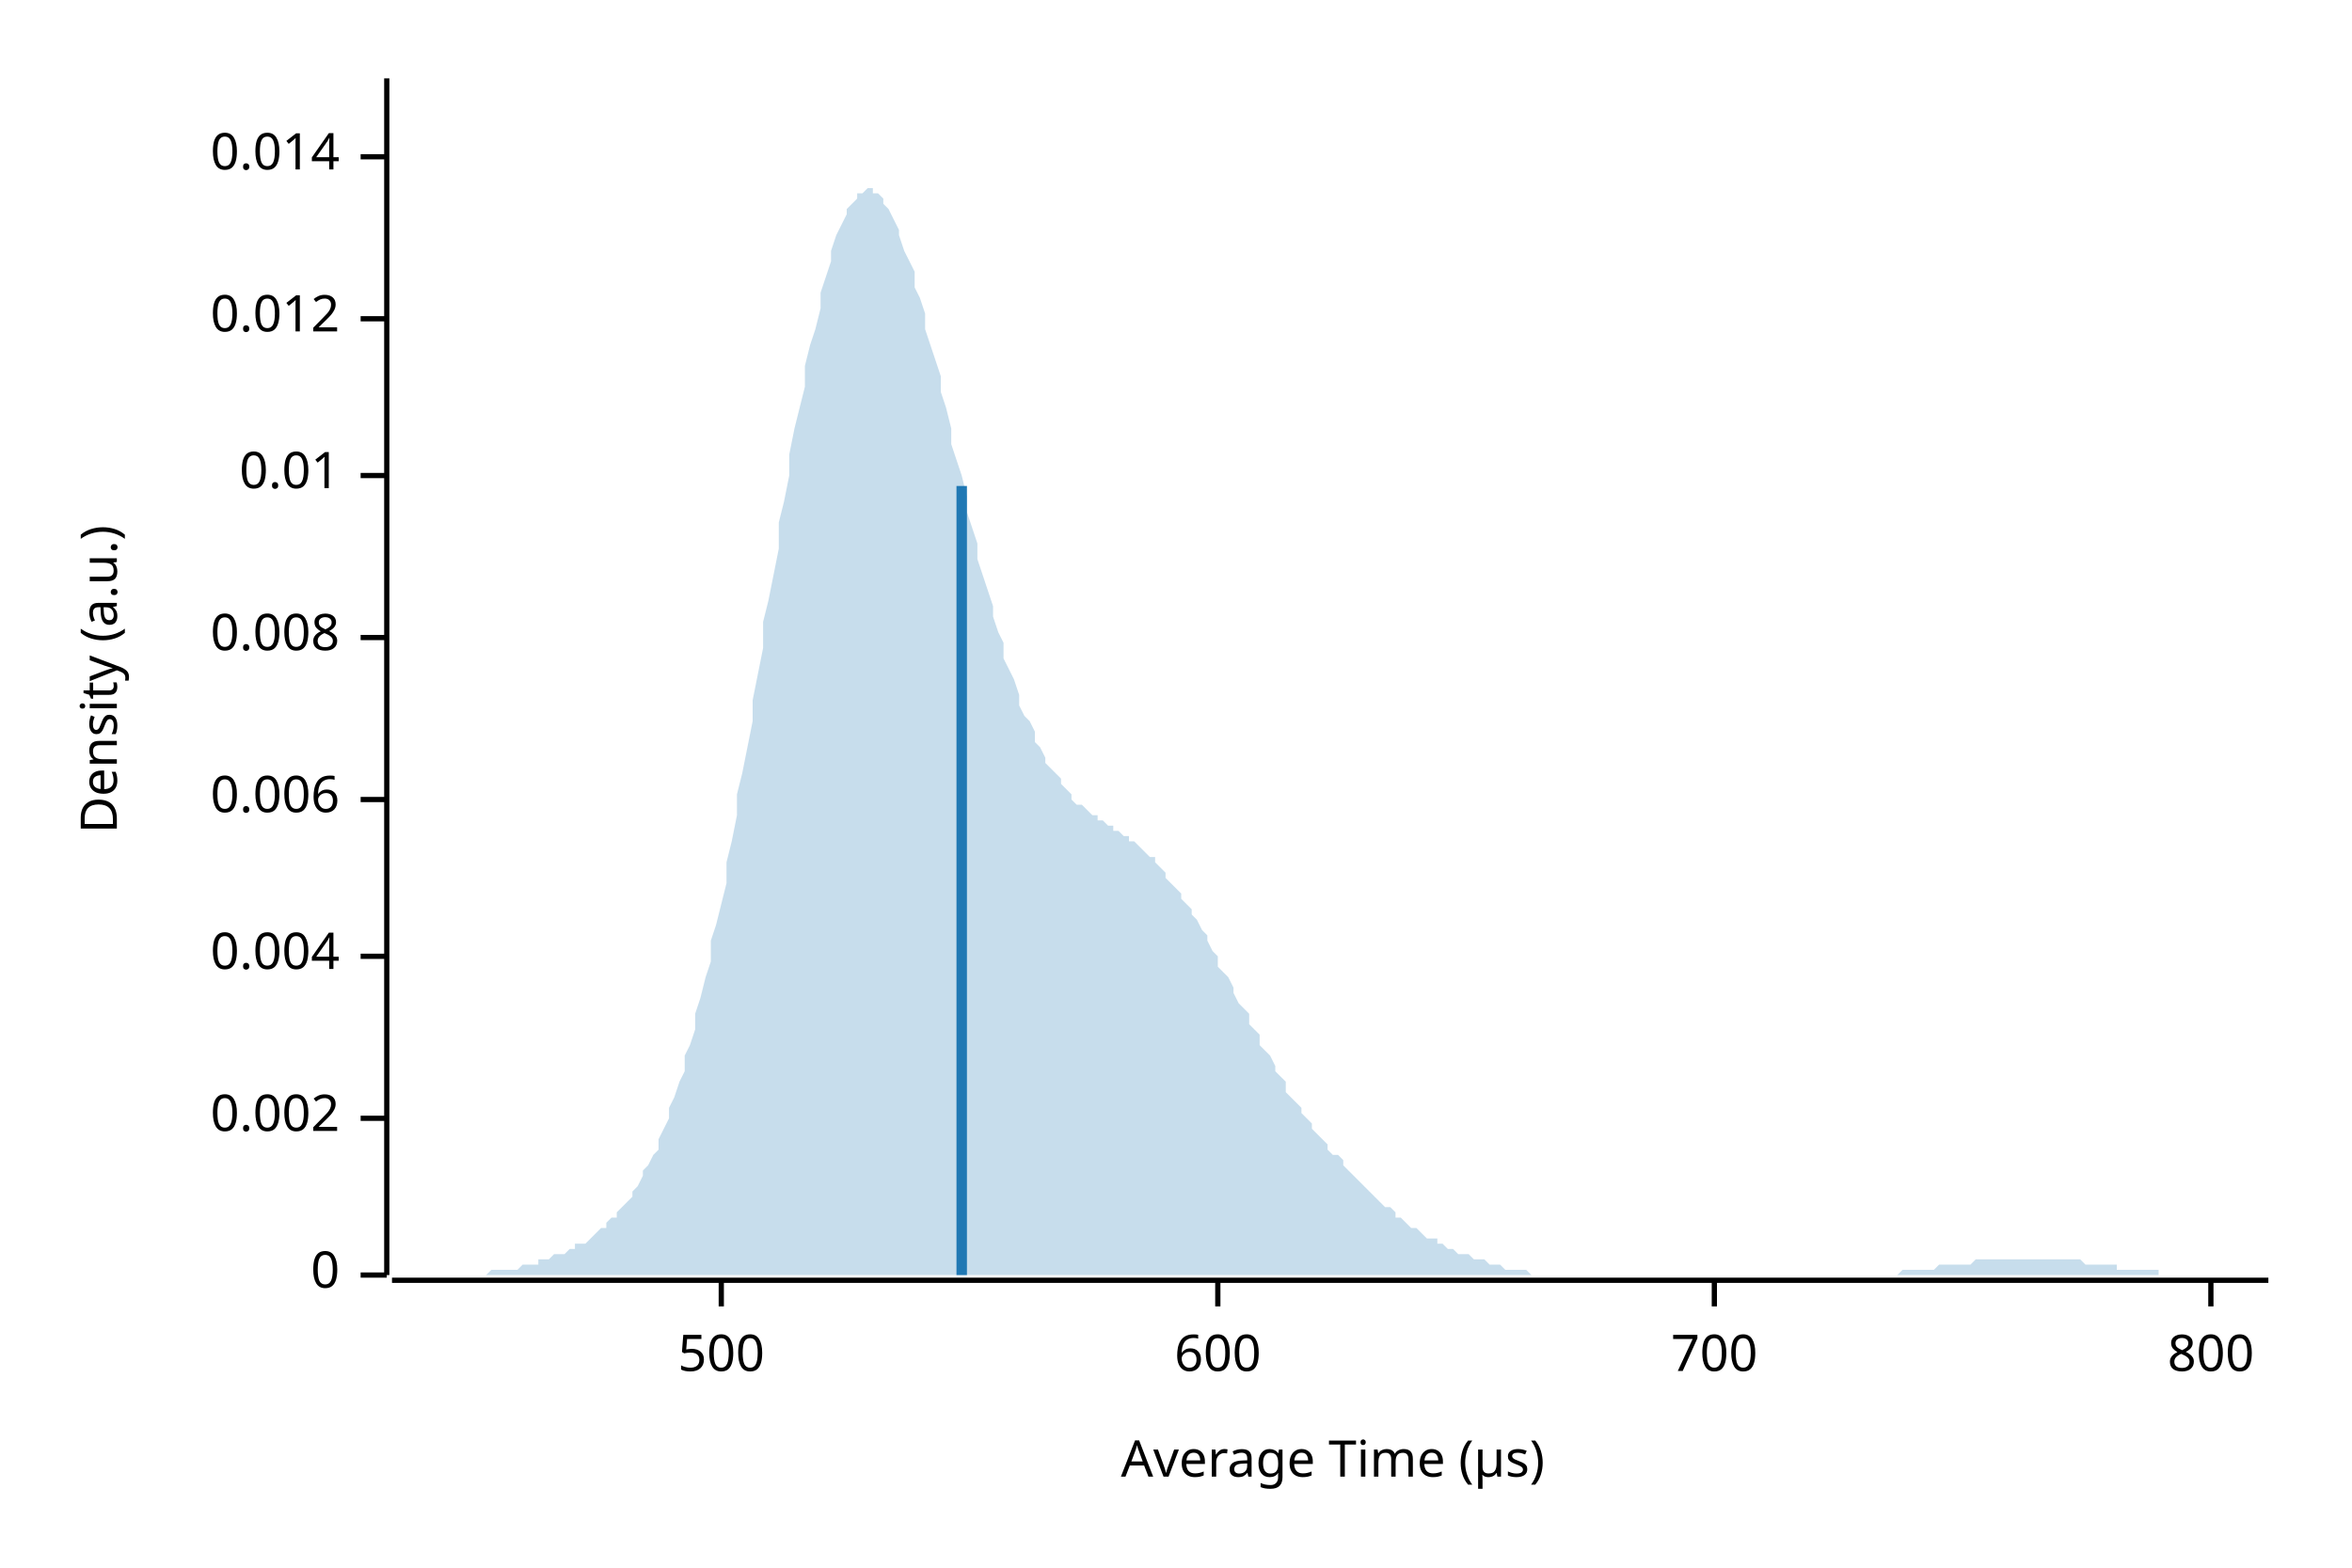
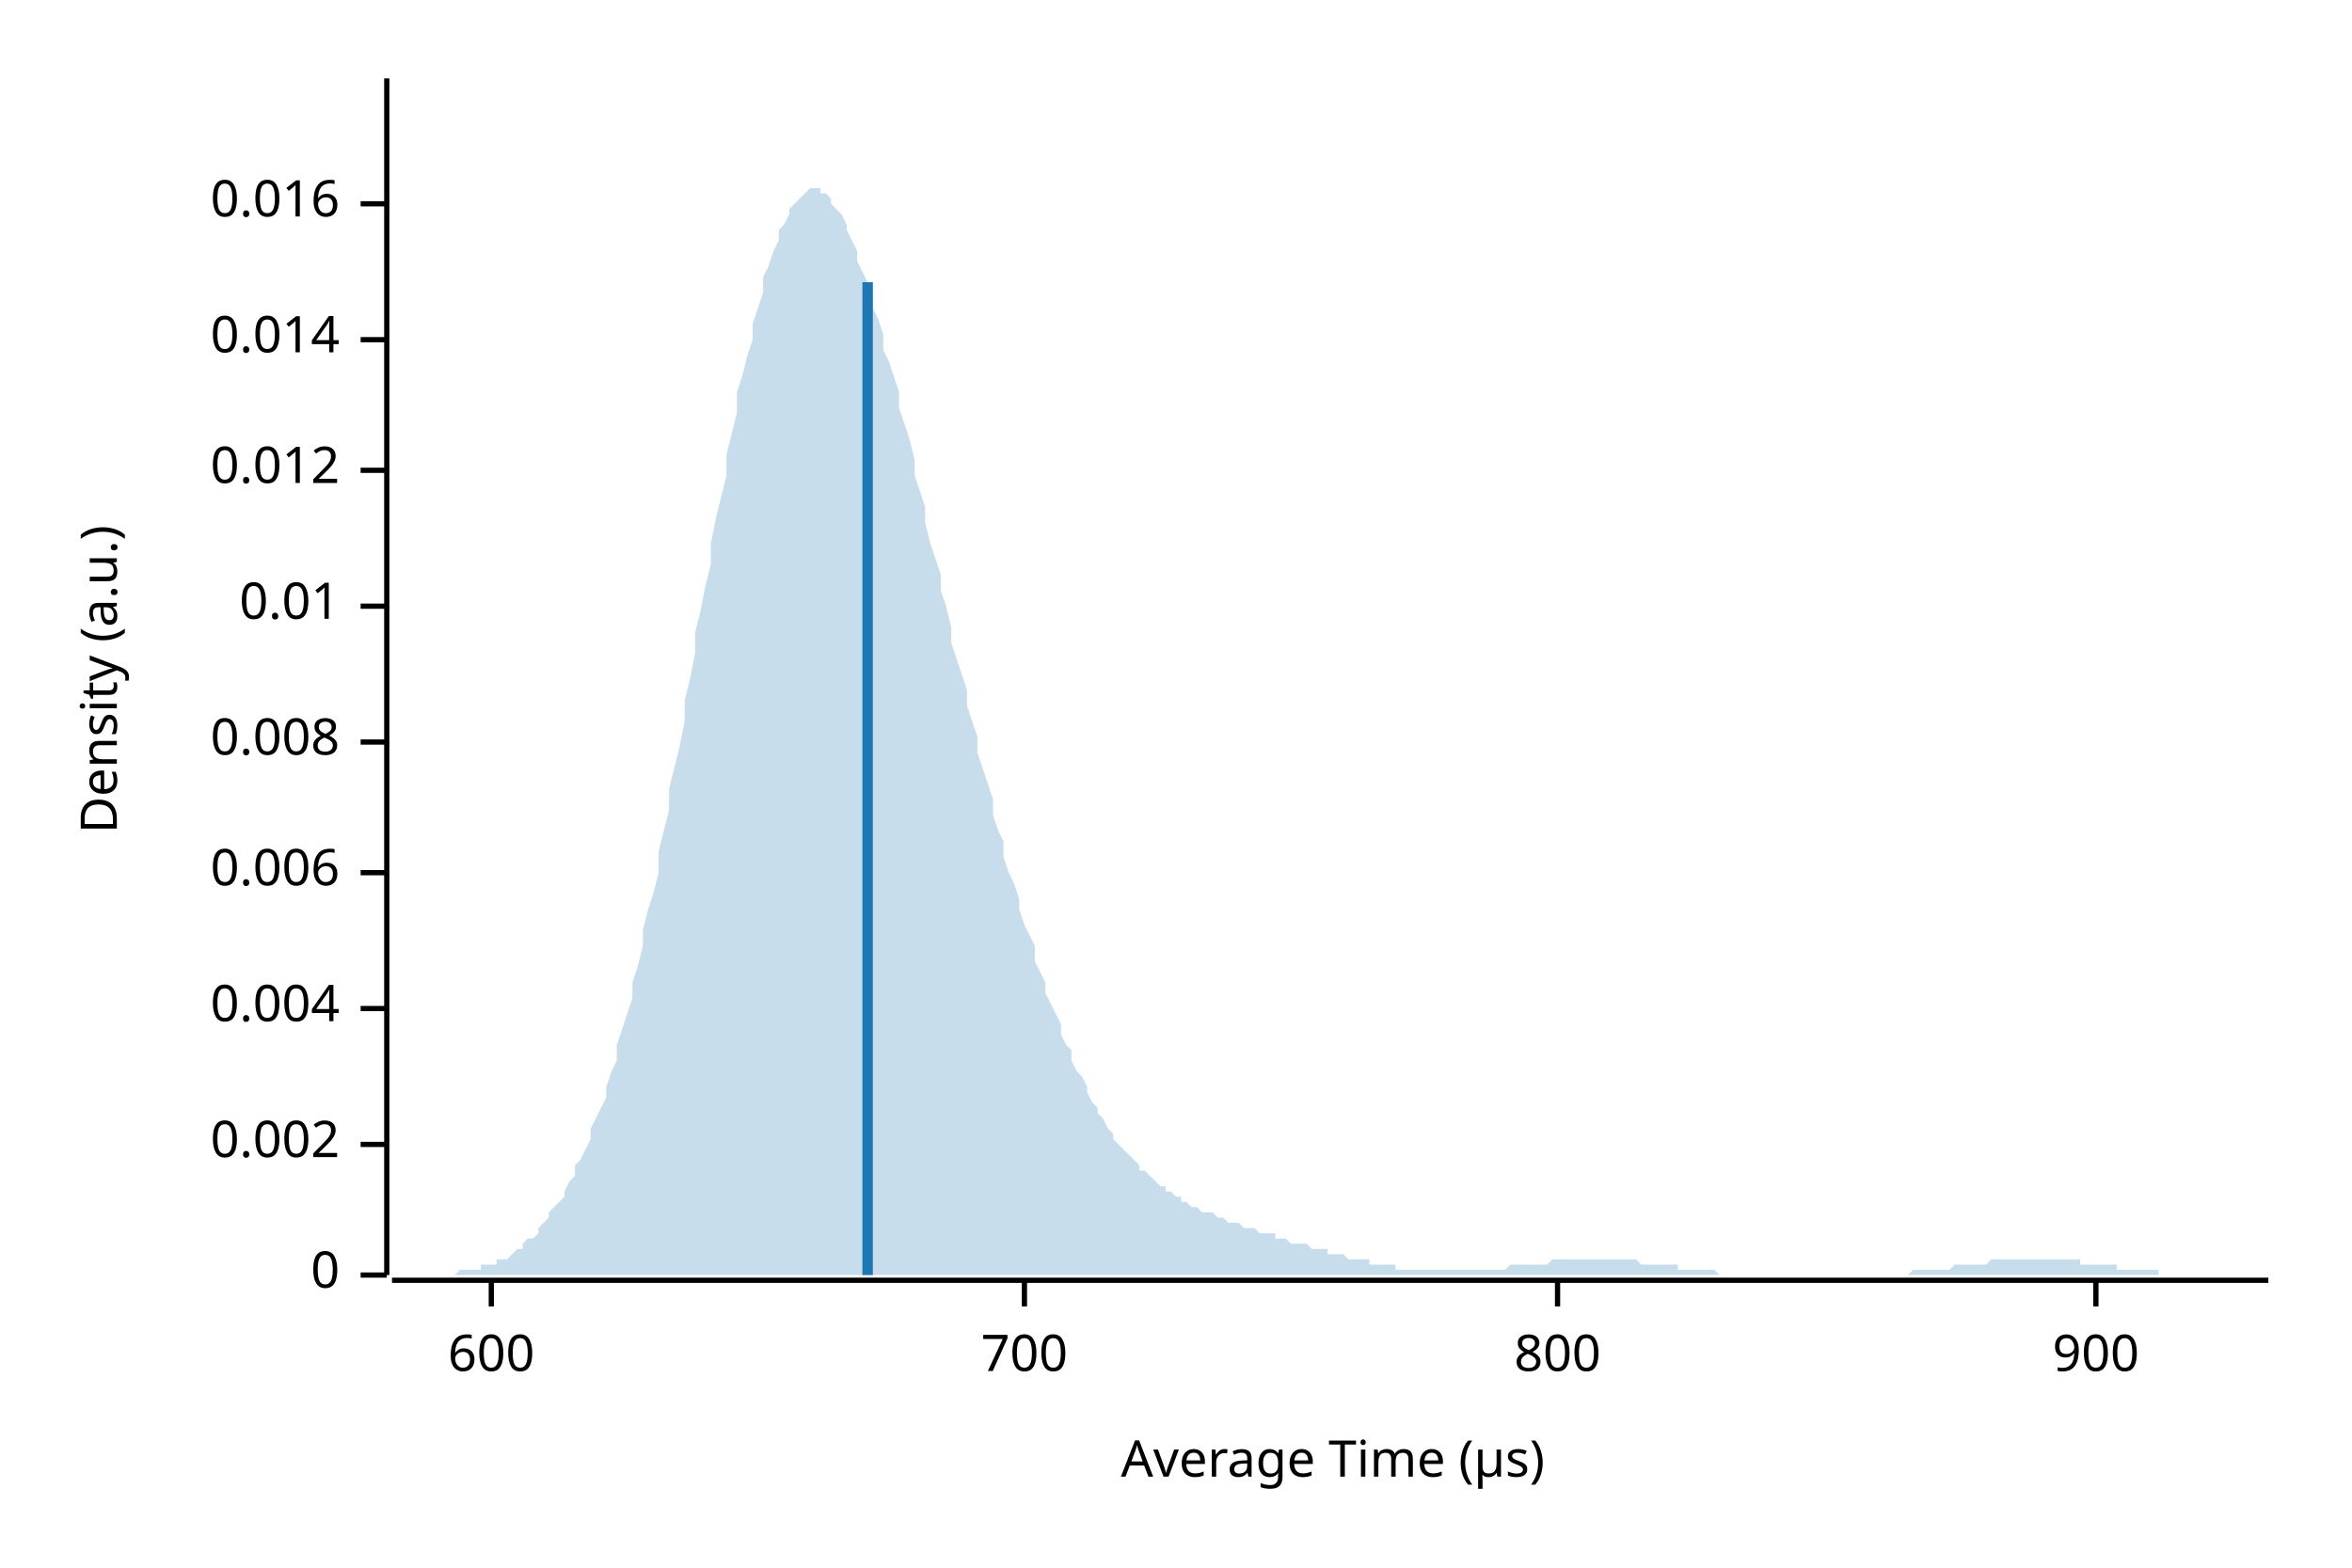
<svg xmlns="http://www.w3.org/2000/svg" width="450" height="300" viewBox="0 0 450 300">
  <text x="15" y="130" dy="0.76em" text-anchor="middle" font-family="sans-serif" font-size="9.677" opacity="1" fill="#000000" transform="rotate(270, 15, 130)">
Density (a.u.)
</text>
  <text x="255" y="285" dy="-0.5ex" text-anchor="middle" font-family="sans-serif" font-size="9.677" opacity="1" fill="#000000">
Average Time (µs)
</text>
  <polyline fill="none" opacity="1" stroke="#000000" stroke-width="1" points="74,15 74,244 " />
  <text x="65" y="244" dy="0.5ex" text-anchor="end" font-family="sans-serif" font-size="9.677" opacity="1" fill="#000000">
0
</text>
  <polyline fill="none" opacity="1" stroke="#000000" stroke-width="1" points="69,244 74,244 " />
-   <text x="65" y="214" dy="0.5ex" text-anchor="end" font-family="sans-serif" font-size="9.677" opacity="1" fill="#000000">
+   <text x="65" y="219" dy="0.5ex" text-anchor="end" font-family="sans-serif" font-size="9.677" opacity="1" fill="#000000">
0.002
</text>
-   <polyline fill="none" opacity="1" stroke="#000000" stroke-width="1" points="69,214 74,214 " />
-   <text x="65" y="183" dy="0.5ex" text-anchor="end" font-family="sans-serif" font-size="9.677" opacity="1" fill="#000000">
+   <polyline fill="none" opacity="1" stroke="#000000" stroke-width="1" points="69,219 74,219 " />
+   <text x="65" y="193" dy="0.5ex" text-anchor="end" font-family="sans-serif" font-size="9.677" opacity="1" fill="#000000">
0.004
</text>
-   <polyline fill="none" opacity="1" stroke="#000000" stroke-width="1" points="69,183 74,183 " />
-   <text x="65" y="153" dy="0.5ex" text-anchor="end" font-family="sans-serif" font-size="9.677" opacity="1" fill="#000000">
+   <polyline fill="none" opacity="1" stroke="#000000" stroke-width="1" points="69,193 74,193 " />
+   <text x="65" y="167" dy="0.5ex" text-anchor="end" font-family="sans-serif" font-size="9.677" opacity="1" fill="#000000">
0.006
</text>
-   <polyline fill="none" opacity="1" stroke="#000000" stroke-width="1" points="69,153 74,153 " />
-   <text x="65" y="122" dy="0.5ex" text-anchor="end" font-family="sans-serif" font-size="9.677" opacity="1" fill="#000000">
+   <polyline fill="none" opacity="1" stroke="#000000" stroke-width="1" points="69,167 74,167 " />
+   <text x="65" y="142" dy="0.5ex" text-anchor="end" font-family="sans-serif" font-size="9.677" opacity="1" fill="#000000">
0.008
</text>
-   <polyline fill="none" opacity="1" stroke="#000000" stroke-width="1" points="69,122 74,122 " />
-   <text x="65" y="91" dy="0.5ex" text-anchor="end" font-family="sans-serif" font-size="9.677" opacity="1" fill="#000000">
+   <polyline fill="none" opacity="1" stroke="#000000" stroke-width="1" points="69,142 74,142 " />
+   <text x="65" y="116" dy="0.5ex" text-anchor="end" font-family="sans-serif" font-size="9.677" opacity="1" fill="#000000">
0.01
</text>
-   <polyline fill="none" opacity="1" stroke="#000000" stroke-width="1" points="69,91 74,91 " />
-   <text x="65" y="61" dy="0.5ex" text-anchor="end" font-family="sans-serif" font-size="9.677" opacity="1" fill="#000000">
+   <polyline fill="none" opacity="1" stroke="#000000" stroke-width="1" points="69,116 74,116 " />
+   <text x="65" y="90" dy="0.5ex" text-anchor="end" font-family="sans-serif" font-size="9.677" opacity="1" fill="#000000">
0.012
</text>
-   <polyline fill="none" opacity="1" stroke="#000000" stroke-width="1" points="69,61 74,61 " />
-   <text x="65" y="30" dy="0.5ex" text-anchor="end" font-family="sans-serif" font-size="9.677" opacity="1" fill="#000000">
+   <polyline fill="none" opacity="1" stroke="#000000" stroke-width="1" points="69,90 74,90 " />
+   <text x="65" y="65" dy="0.5ex" text-anchor="end" font-family="sans-serif" font-size="9.677" opacity="1" fill="#000000">
0.014
</text>
-   <polyline fill="none" opacity="1" stroke="#000000" stroke-width="1" points="69,30 74,30 " />
+   <polyline fill="none" opacity="1" stroke="#000000" stroke-width="1" points="69,65 74,65 " />
+   <text x="65" y="39" dy="0.5ex" text-anchor="end" font-family="sans-serif" font-size="9.677" opacity="1" fill="#000000">
+ 0.016
+ </text>
+   <polyline fill="none" opacity="1" stroke="#000000" stroke-width="1" points="69,39 74,39 " />
  <polyline fill="none" opacity="1" stroke="#000000" stroke-width="1" points="75,245 434,245 " />
-   <text x="138" y="255" dy="0.76em" text-anchor="middle" font-family="sans-serif" font-size="9.677" opacity="1" fill="#000000">
- 500
- </text>
-   <polyline fill="none" opacity="1" stroke="#000000" stroke-width="1" points="138,245 138,250 " />
-   <text x="233" y="255" dy="0.76em" text-anchor="middle" font-family="sans-serif" font-size="9.677" opacity="1" fill="#000000">
+   <text x="94" y="255" dy="0.76em" text-anchor="middle" font-family="sans-serif" font-size="9.677" opacity="1" fill="#000000">
600
</text>
-   <polyline fill="none" opacity="1" stroke="#000000" stroke-width="1" points="233,245 233,250 " />
-   <text x="328" y="255" dy="0.76em" text-anchor="middle" font-family="sans-serif" font-size="9.677" opacity="1" fill="#000000">
+   <polyline fill="none" opacity="1" stroke="#000000" stroke-width="1" points="94,245 94,250 " />
+   <text x="196" y="255" dy="0.76em" text-anchor="middle" font-family="sans-serif" font-size="9.677" opacity="1" fill="#000000">
700
</text>
-   <polyline fill="none" opacity="1" stroke="#000000" stroke-width="1" points="328,245 328,250 " />
-   <text x="423" y="255" dy="0.76em" text-anchor="middle" font-family="sans-serif" font-size="9.677" opacity="1" fill="#000000">
+   <polyline fill="none" opacity="1" stroke="#000000" stroke-width="1" points="196,245 196,250 " />
+   <text x="298" y="255" dy="0.76em" text-anchor="middle" font-family="sans-serif" font-size="9.677" opacity="1" fill="#000000">
800
</text>
-   <polyline fill="none" opacity="1" stroke="#000000" stroke-width="1" points="423,245 423,250 " />
-   <polygon opacity="0.25" fill="#1F78B4" points="75,244 75,244 76,244 77,244 77,244 78,244 79,244 80,244 80,244 81,244 82,244 82,244 83,244 84,244 85,244 85,244 86,244 87,244 87,244 88,244 89,244 90,244 90,244 91,244 92,244 92,244 93,244 94,243 95,243 95,243 96,243 97,243 98,243 98,243 99,243 100,242 100,242 101,242 102,242 103,242 103,241 104,241 105,241 105,241 106,240 107,240 108,240 108,240 109,239 110,239 110,238 111,238 112,238 113,237 113,237 114,236 115,235 116,235 116,234 117,233 118,233 118,232 119,231 120,230 121,229 121,228 122,227 123,225 123,224 124,223 125,221 126,220 126,218 127,216 128,214 128,212 129,210 130,207 131,205 131,202 132,200 133,197 133,194 134,191 135,187 136,184 136,180 137,177 138,173 139,169 139,165 140,161 141,156 141,152 142,148 143,143 144,138 144,134 145,129 146,124 146,119 147,115 148,110 149,105 149,100 150,96 151,91 151,87 152,82 153,78 154,74 154,70 155,66 156,63 157,59 157,56 158,53 159,50 159,48 160,45 161,43 162,41 162,40 163,39 164,38 164,37 165,37 166,36 167,36 167,37 168,37 169,38 169,39 170,40 171,42 172,44 172,45 173,48 174,50 175,52 175,55 176,57 177,60 177,63 178,66 179,69 180,72 180,75 181,78 182,82 182,85 183,88 184,91 185,95 185,98 186,101 187,104 187,107 188,110 189,113 190,116 190,118 191,121 192,123 192,126 193,128 194,130 195,133 195,135 196,137 197,138 198,140 198,142 199,143 200,145 200,146 201,147 202,148 203,149 203,150 204,151 205,152 205,153 206,154 207,154 208,155 208,155 209,156 210,156 210,157 211,157 212,158 213,158 213,159 214,159 215,160 216,160 216,161 217,161 218,162 218,162 219,163 220,164 221,164 221,165 222,166 223,167 223,168 224,169 225,170 226,171 226,172 227,173 228,174 228,175 229,176 230,178 231,179 231,180 232,182 233,183 233,185 234,186 235,187 236,189 236,190 237,192 238,193 239,194 239,196 240,197 241,198 241,200 242,201 243,202 244,204 244,205 245,206 246,207 246,209 247,210 248,211 249,212 249,213 250,214 251,215 251,216 252,217 253,218 254,219 254,220 255,221 256,221 257,222 257,223 258,224 259,225 259,225 260,226 261,227 262,228 262,228 263,229 264,230 264,230 265,231 266,231 267,232 267,233 268,233 269,234 269,234 270,235 271,235 272,236 272,236 273,237 274,237 275,237 275,238 276,238 277,239 277,239 278,239 279,240 280,240 280,240 281,240 282,241 282,241 283,241 284,241 285,242 285,242 286,242 287,242 287,242 288,243 289,243 290,243 290,243 291,243 292,243 292,243 293,244 294,244 295,244 295,244 296,244 297,244 298,244 298,244 299,244 300,244 300,244 301,244 302,244 303,244 303,244 304,244 305,244 305,244 306,244 307,244 308,244 308,244 309,244 310,244 310,244 311,244 312,244 313,244 313,244 314,244 315,244 316,244 316,244 317,244 318,244 318,244 319,244 320,244 321,244 321,244 322,244 323,244 323,244 324,244 325,244 326,244 326,244 327,244 328,244 328,244 329,244 330,244 331,244 331,244 332,244 333,244 333,244 334,244 335,244 336,244 336,244 337,244 338,244 339,244 339,244 340,244 341,244 341,244 342,244 343,244 344,244 344,244 345,244 346,244 346,244 347,244 348,244 349,244 349,244 350,244 351,244 351,244 352,244 353,244 354,244 354,244 355,244 356,244 357,244 357,244 358,244 359,244 359,244 360,244 361,244 362,244 362,244 363,244 364,243 364,243 365,243 366,243 367,243 367,243 368,243 369,243 369,243 370,243 371,242 372,242 372,242 373,242 374,242 375,242 375,242 376,242 377,242 377,242 378,241 379,241 380,241 380,241 381,241 382,241 382,241 383,241 384,241 385,241 385,241 386,241 387,241 387,241 388,241 389,241 390,241 390,241 391,241 392,241 392,241 393,241 394,241 395,241 395,241 396,241 397,241 398,241 398,241 399,242 400,242 400,242 401,242 402,242 403,242 403,242 404,242 405,242 405,243 406,243 407,243 408,243 408,243 409,243 410,243 410,243 411,243 412,243 413,243 413,244 414,244 415,244 416,244 416,244 417,244 418,244 418,244 419,244 420,244 421,244 421,244 422,244 423,244 423,244 424,244 425,244 426,244 426,244 427,244 428,244 428,244 429,244 430,244 431,244 431,244 432,244 433,244 434,244 434,244 75,244 " />
-   <polyline fill="none" opacity="1" stroke="#1F78B4" stroke-width="2" points="184,244 184,93 " />
+   <polyline fill="none" opacity="1" stroke="#000000" stroke-width="1" points="298,245 298,250 " />
+   <text x="401" y="255" dy="0.76em" text-anchor="middle" font-family="sans-serif" font-size="9.677" opacity="1" fill="#000000">
+ 900
+ </text>
+   <polyline fill="none" opacity="1" stroke="#000000" stroke-width="1" points="401,245 401,250 " />
+   <polygon opacity="0.25" fill="#1F78B4" points="75,244 75,244 76,244 77,244 77,244 78,244 79,244 80,244 80,244 81,244 82,244 82,244 83,244 84,244 85,244 85,244 86,244 87,244 87,244 88,243 89,243 90,243 90,243 91,243 92,243 92,242 93,242 94,242 95,242 95,241 96,241 97,241 98,240 98,240 99,239 100,239 100,238 101,237 102,237 103,236 103,235 104,234 105,233 105,232 106,231 107,230 108,229 108,228 109,226 110,225 110,223 111,222 112,220 113,218 113,216 114,214 115,212 116,210 116,208 117,205 118,203 118,200 119,197 120,194 121,191 121,188 122,185 123,181 123,178 124,174 125,171 126,167 126,163 127,159 128,155 128,151 129,147 130,143 131,138 131,134 132,130 133,125 133,121 134,117 135,112 136,108 136,104 137,99 138,95 139,91 139,87 140,83 141,79 141,75 142,72 143,68 144,65 144,62 145,59 146,56 146,53 147,51 148,48 149,46 149,44 150,43 151,41 151,40 152,39 153,38 154,37 154,37 155,36 156,36 157,36 157,37 158,37 159,38 159,39 160,40 161,41 162,43 162,44 163,46 164,48 164,50 165,52 166,54 167,56 167,59 168,61 169,64 169,67 170,69 171,72 172,75 172,78 173,81 174,84 175,88 175,91 176,94 177,97 177,100 178,104 179,107 180,110 180,113 181,116 182,120 182,123 183,126 184,129 185,132 185,135 186,138 187,141 187,144 188,147 189,150 190,153 190,156 191,159 192,161 192,164 193,167 194,169 195,172 195,174 196,177 197,179 198,181 198,184 199,186 200,188 200,190 201,192 202,194 203,196 203,198 204,200 205,201 205,203 206,205 207,206 208,208 208,209 209,211 210,212 210,213 211,214 212,216 213,217 213,218 214,219 215,220 216,221 216,221 217,222 218,223 218,224 219,224 220,225 221,226 221,226 222,227 223,227 223,228 224,228 225,229 226,229 226,230 227,230 228,231 228,231 229,231 230,232 231,232 231,232 232,232 233,233 233,233 234,233 235,234 236,234 236,234 237,234 238,235 239,235 239,235 240,235 241,236 241,236 242,236 243,236 244,236 244,237 245,237 246,237 246,237 247,238 248,238 249,238 249,238 250,238 251,239 251,239 252,239 253,239 254,239 254,240 255,240 256,240 257,240 257,240 258,241 259,241 259,241 260,241 261,241 262,241 262,242 263,242 264,242 264,242 265,242 266,242 267,242 267,243 268,243 269,243 269,243 270,243 271,243 272,243 272,243 273,243 274,243 275,243 275,243 276,243 277,243 277,243 278,243 279,243 280,243 280,243 281,243 282,243 282,243 283,243 284,243 285,243 285,243 286,243 287,243 287,243 288,243 289,242 290,242 290,242 291,242 292,242 292,242 293,242 294,242 295,242 295,242 296,242 297,241 298,241 298,241 299,241 300,241 300,241 301,241 302,241 303,241 303,241 304,241 305,241 305,241 306,241 307,241 308,241 308,241 309,241 310,241 310,241 311,241 312,241 313,241 313,241 314,242 315,242 316,242 316,242 317,242 318,242 318,242 319,242 320,242 321,242 321,243 322,243 323,243 323,243 324,243 325,243 326,243 326,243 327,243 328,243 328,243 329,244 330,244 331,244 331,244 332,244 333,244 333,244 334,244 335,244 336,244 336,244 337,244 338,244 339,244 339,244 340,244 341,244 341,244 342,244 343,244 344,244 344,244 345,244 346,244 346,244 347,244 348,244 349,244 349,244 350,244 351,244 351,244 352,244 353,244 354,244 354,244 355,244 356,244 357,244 357,244 358,244 359,244 359,244 360,244 361,244 362,244 362,244 363,244 364,244 364,244 365,244 366,243 367,243 367,243 368,243 369,243 369,243 370,243 371,243 372,243 372,243 373,243 374,242 375,242 375,242 376,242 377,242 377,242 378,242 379,242 380,242 380,242 381,241 382,241 382,241 383,241 384,241 385,241 385,241 386,241 387,241 387,241 388,241 389,241 390,241 390,241 391,241 392,241 392,241 393,241 394,241 395,241 395,241 396,241 397,241 398,241 398,242 399,242 400,242 400,242 401,242 402,242 403,242 403,242 404,242 405,242 405,243 406,243 407,243 408,243 408,243 409,243 410,243 410,243 411,243 412,243 413,243 413,244 414,244 415,244 416,244 416,244 417,244 418,244 418,244 419,244 420,244 421,244 421,244 422,244 423,244 423,244 424,244 425,244 426,244 426,244 427,244 428,244 428,244 429,244 430,244 431,244 431,244 432,244 433,244 434,244 434,244 75,244 " />
+   <polyline fill="none" opacity="1" stroke="#1F78B4" stroke-width="2" points="166,244 166,54 " />
</svg>
